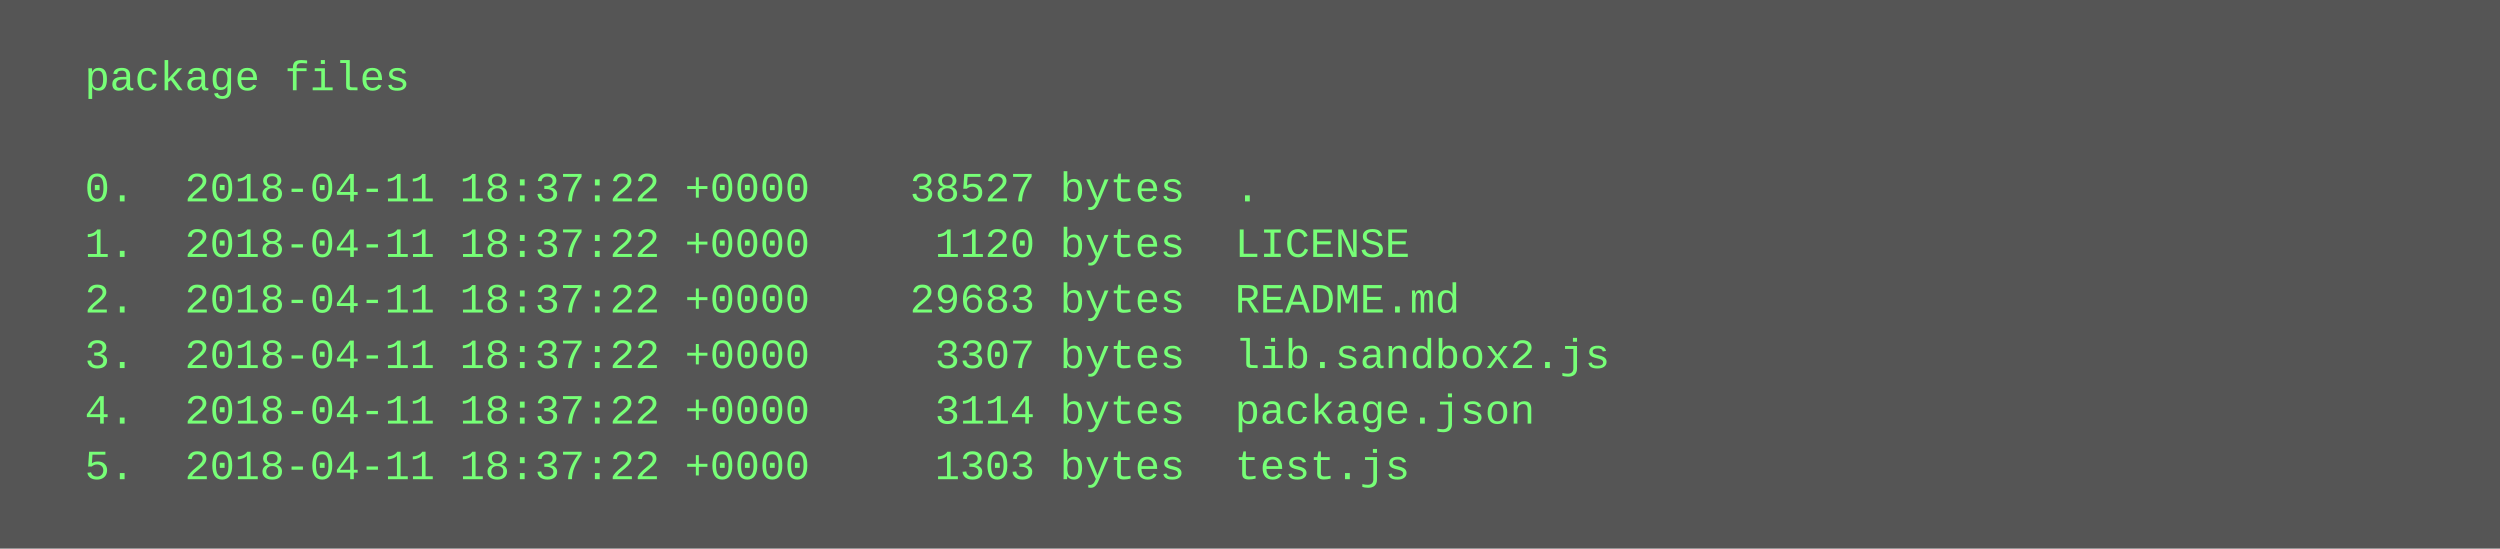
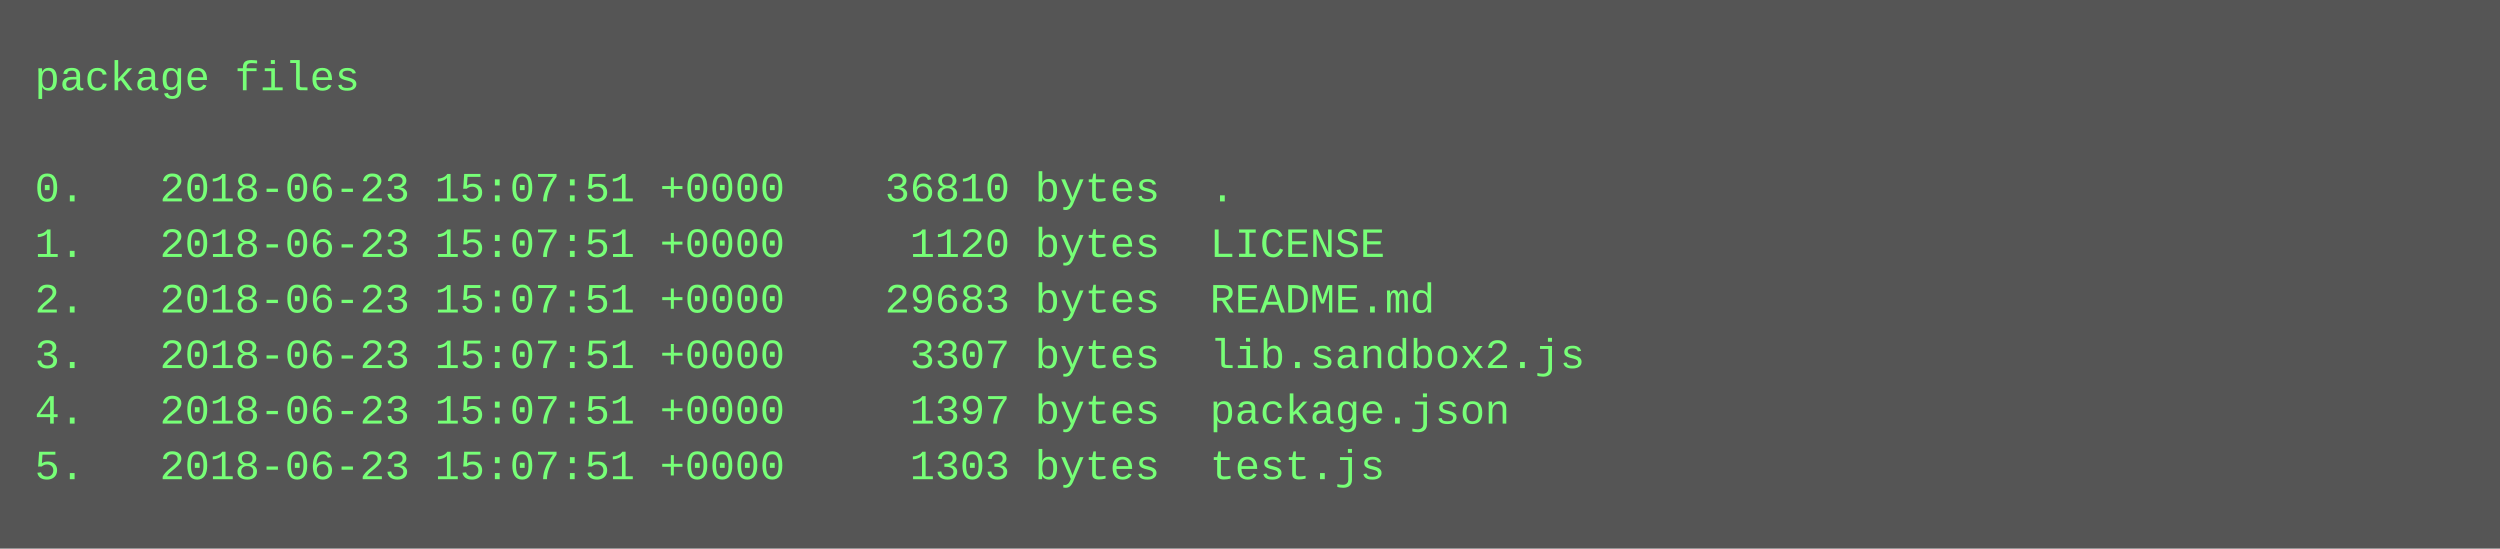
<svg xmlns="http://www.w3.org/2000/svg" height="158" width="720">
  <rect height="158" fill="#555" width="720" />
  <text fill="#7f7" font-family="Courier New" font-size="12" xml:space="preserve">
-     <tspan x="10" y="26">  package files</tspan>
+     <tspan x="10" y="26">package files</tspan>
    <tspan x="10" y="42" />
-     <tspan x="10" y="58">  0.  2018-04-11 18:37:22 +0000    38527 bytes  .</tspan>
-     <tspan x="10" y="74">  1.  2018-04-11 18:37:22 +0000     1120 bytes  LICENSE</tspan>
-     <tspan x="10" y="90">  2.  2018-04-11 18:37:22 +0000    29683 bytes  README.md</tspan>
-     <tspan x="10" y="106">  3.  2018-04-11 18:37:22 +0000     3307 bytes  lib.sandbox2.js</tspan>
-     <tspan x="10" y="122">  4.  2018-04-11 18:37:22 +0000     3114 bytes  package.json</tspan>
-     <tspan x="10" y="138">  5.  2018-04-11 18:37:22 +0000     1303 bytes  test.js</tspan>
+     <tspan x="10" y="58">0.   2018-06-23 15:07:51 +0000    36810 bytes  .</tspan>
+     <tspan x="10" y="74">1.   2018-06-23 15:07:51 +0000     1120 bytes  LICENSE</tspan>
+     <tspan x="10" y="90">2.   2018-06-23 15:07:51 +0000    29683 bytes  README.md</tspan>
+     <tspan x="10" y="106">3.   2018-06-23 15:07:51 +0000     3307 bytes  lib.sandbox2.js</tspan>
+     <tspan x="10" y="122">4.   2018-06-23 15:07:51 +0000     1397 bytes  package.json</tspan>
+     <tspan x="10" y="138">5.   2018-06-23 15:07:51 +0000     1303 bytes  test.js</tspan>
  </text>
</svg>
